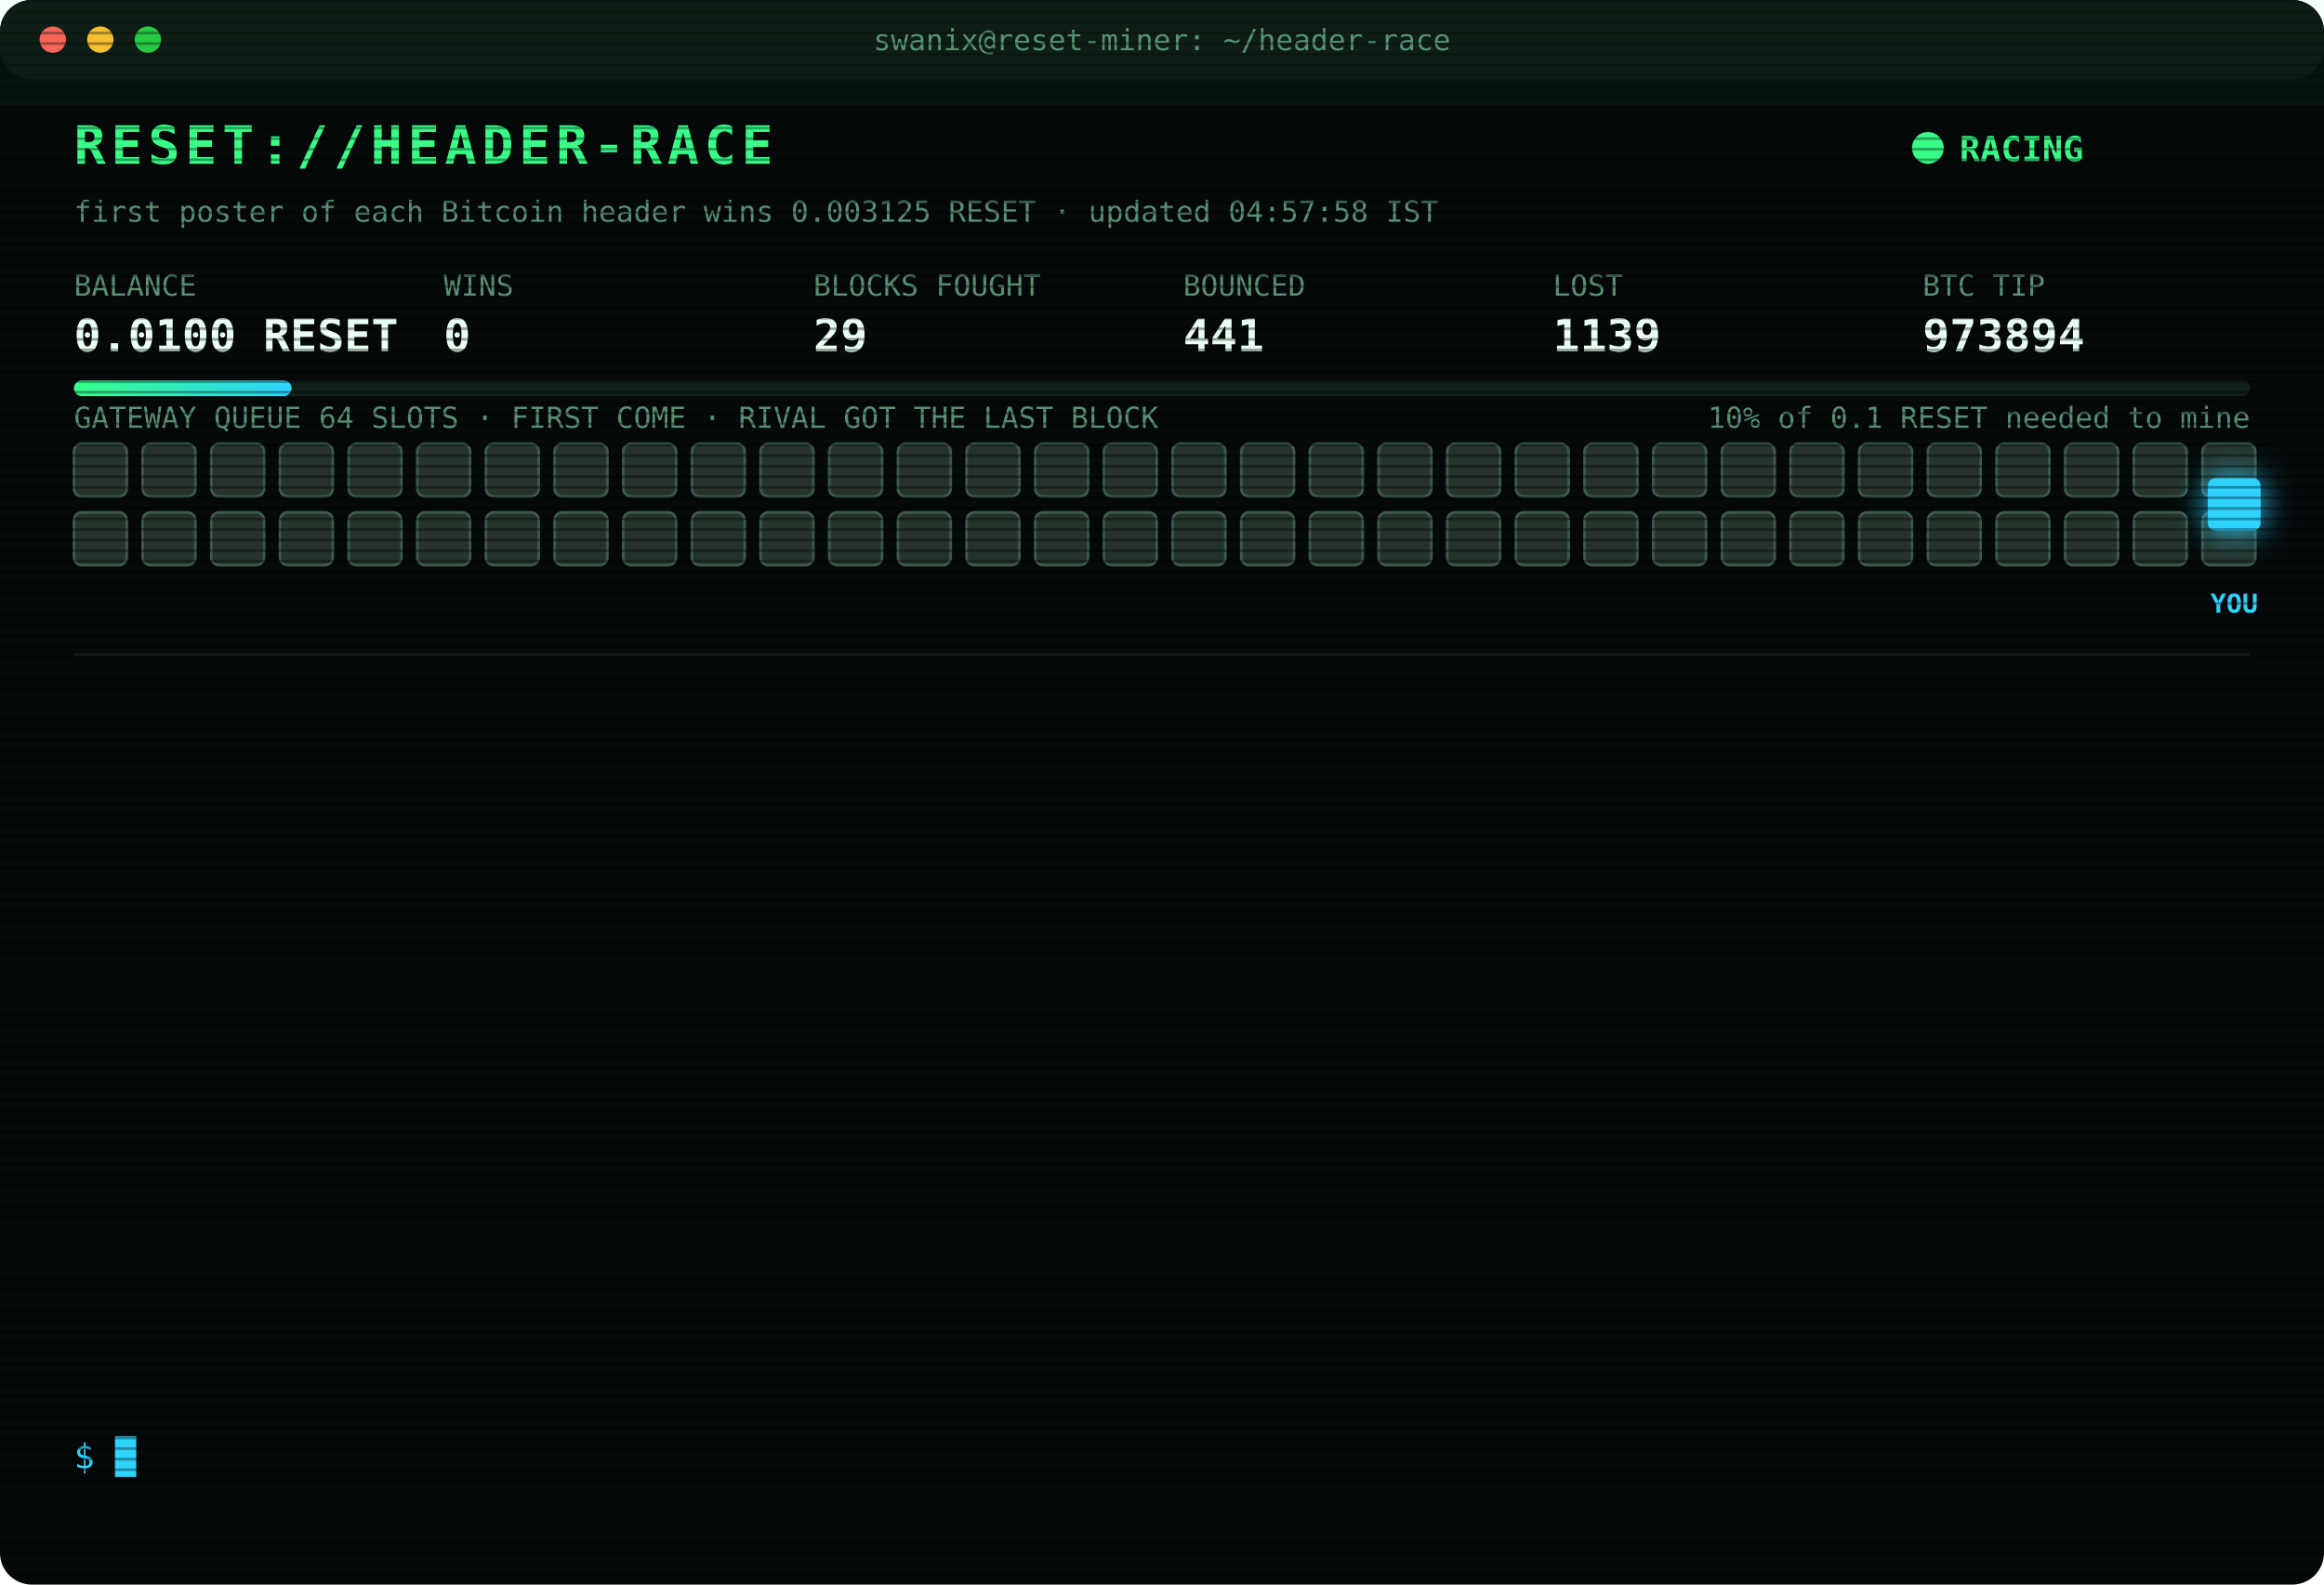
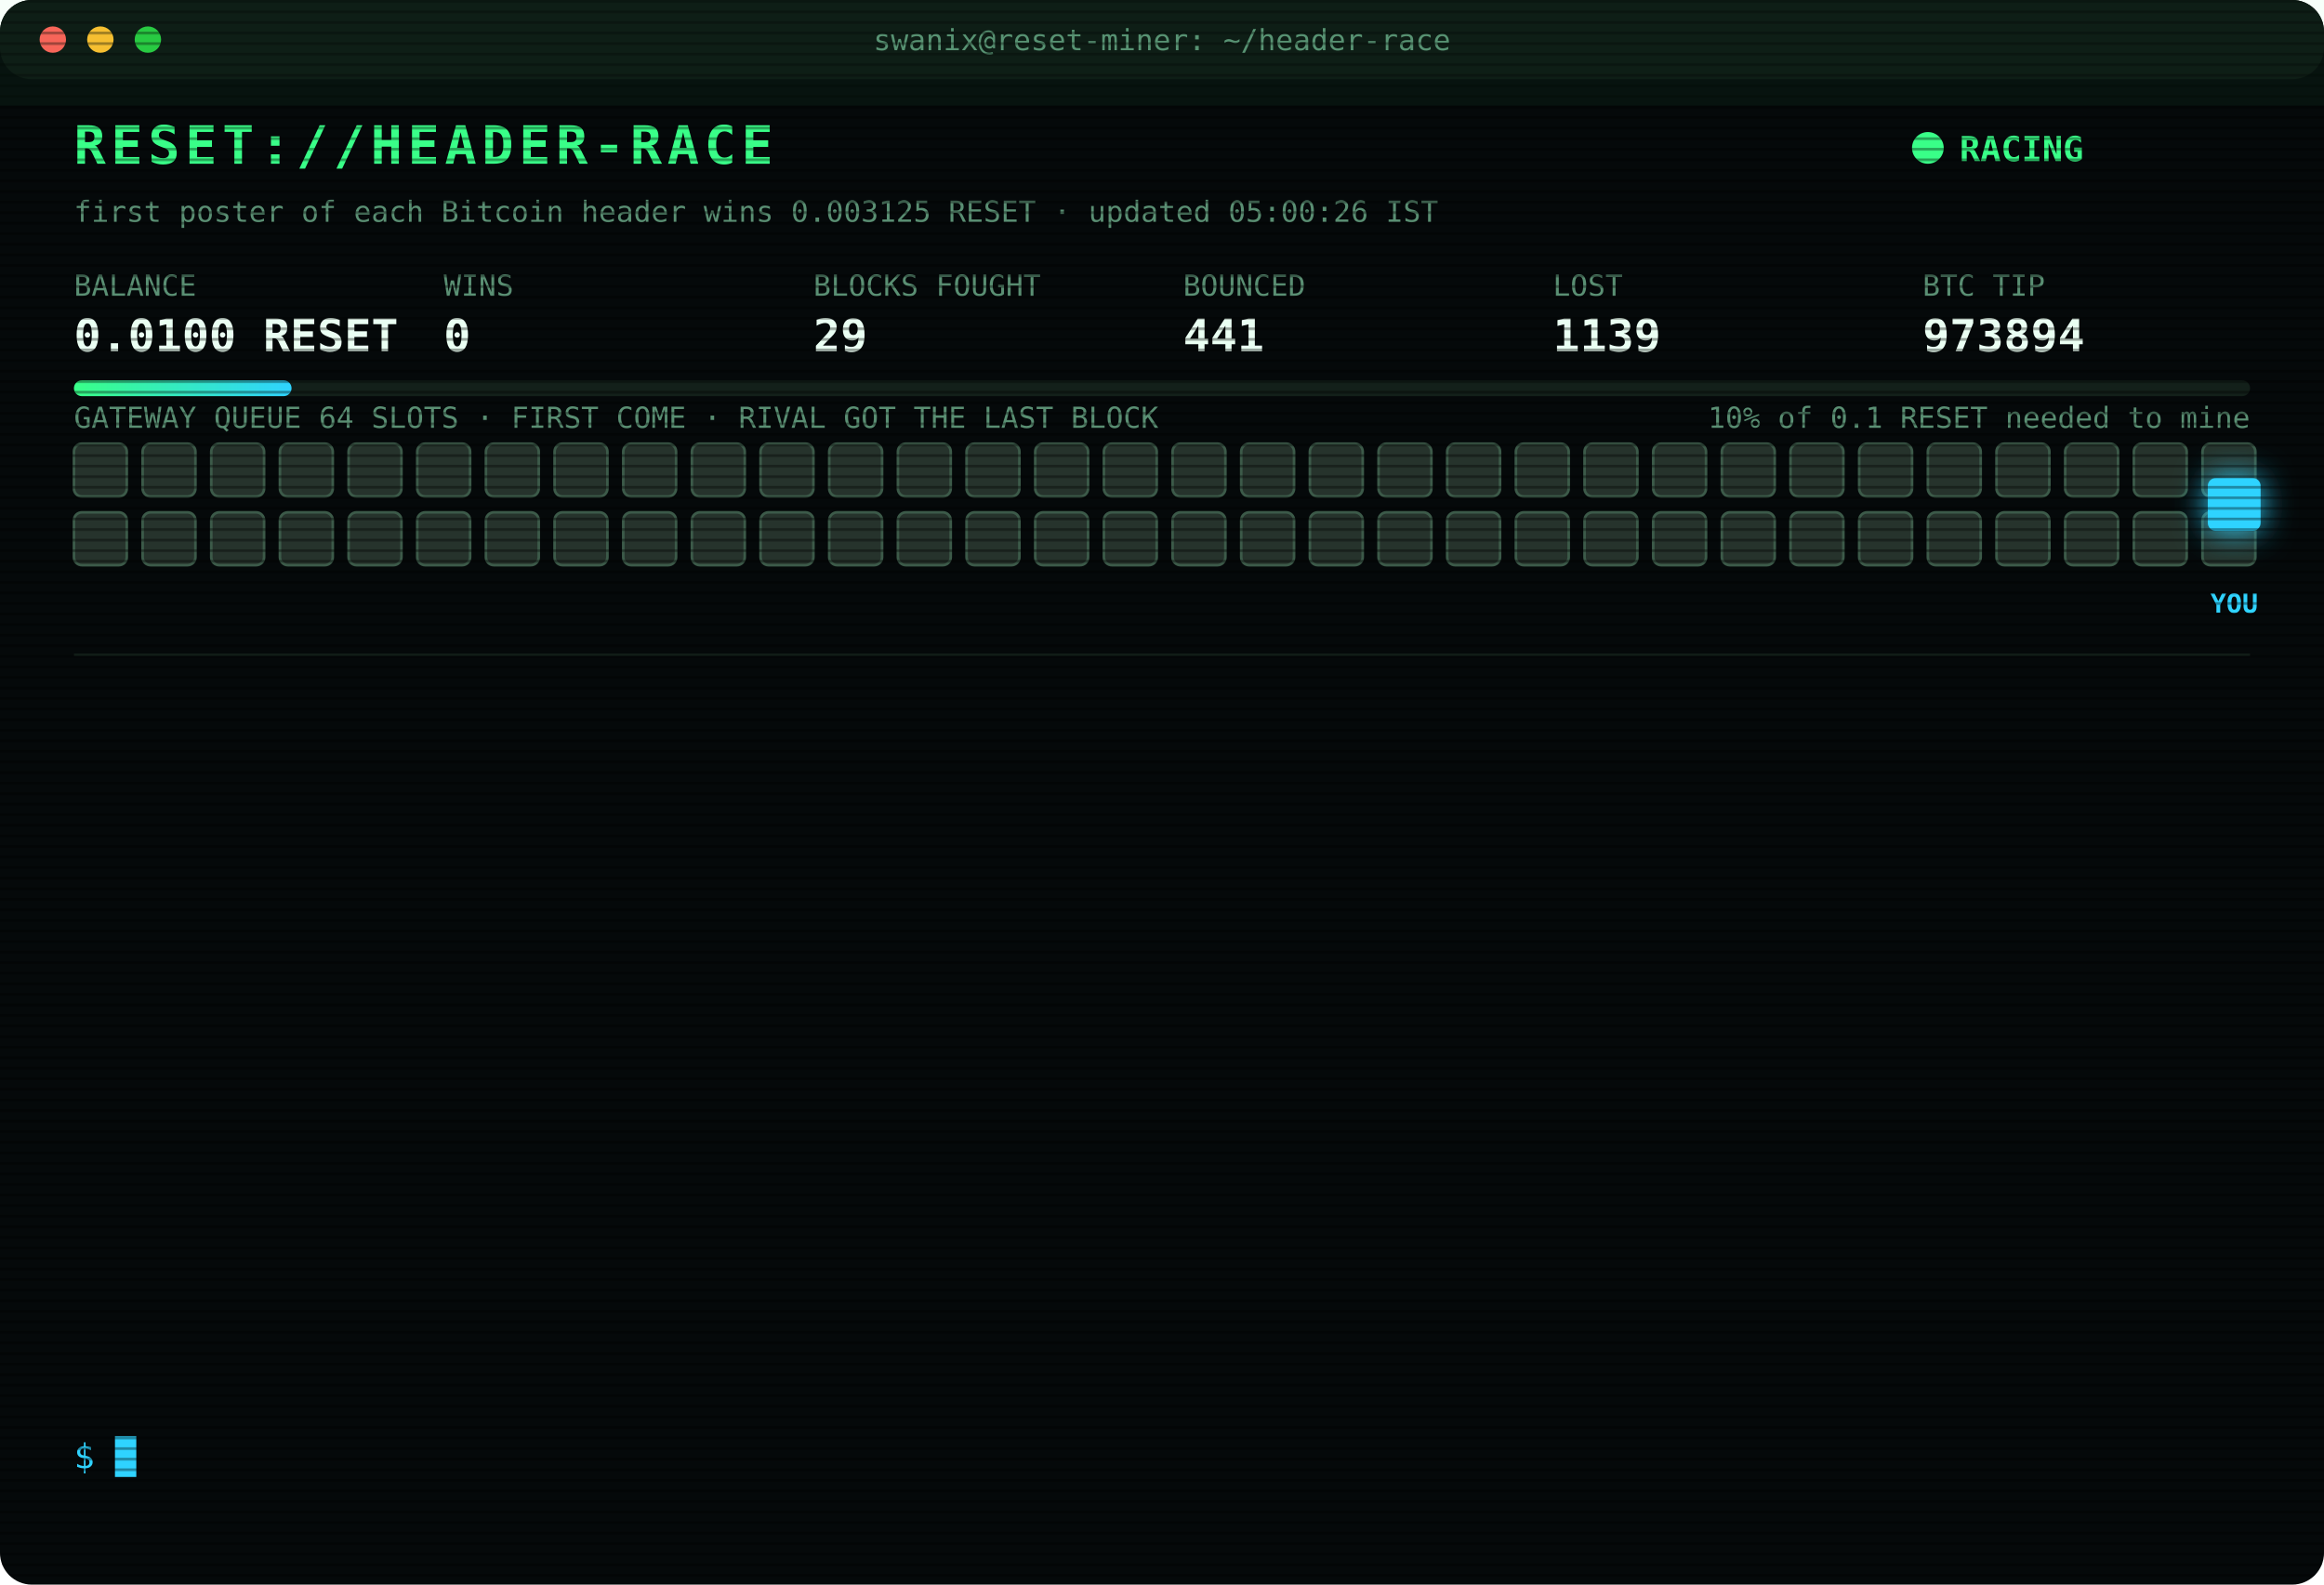
<svg xmlns="http://www.w3.org/2000/svg" width="880" height="600" viewBox="0 0 880 600" font-family="ui-monospace,SFMono-Regular,Menlo,Consolas,monospace">
  <style>
text{font-size:13px;fill:#7CFFB2}
.title{font-size:20px;font-weight:700;fill:#39FF88;letter-spacing:2px;animation:glitch 3s infinite steps(1)}
.sub{fill:#2fd3ff}.k{fill:#5a8f73;font-size:11px}.v{font-size:17px;font-weight:700;fill:#eafff3}
.ts{fill:#3f6b56}.boot{fill:#2fd3ff}.dim{fill:#5a8f73}.bad{fill:#ff4d6d}.warn{fill:#ffd23f}.mag{fill:#ff5cf0}.win{fill:#39FF88;font-weight:700}
.tag{font-size:10px;fill:#2fd3ff;font-weight:700}
.rival{fill:#26332c;stroke:#3c5a49;animation:jam 1.2s infinite alternate}
.idle{fill:#141c18;stroke:#22302a;animation:breathe 4s infinite}
.me{fill:#2fd3ff;filter:drop-shadow(0 0 6px #2fd3ff)}
.hover{animation:nudge 1.1s infinite ease-in-out}.bounce{animation:kick 1.4s infinite}
.ln{opacity:0;animation:in .4s forwards}
.cur{animation:blink 1s infinite steps(1)}
.scan{animation:scan 6s infinite linear}
.led{animation:blink 1.4s infinite}
@keyframes in{from{opacity:0;transform:translateX(-6px)}to{opacity:1;transform:none}}
@keyframes blink{50%{opacity:0}}
@keyframes jam{to{fill:#33463b}}
@keyframes breathe{50%{opacity:.4}}
@keyframes nudge{50%{transform:translateX(-10px)}}
@keyframes kick{0%,100%{transform:none}30%{transform:translateX(-14px)}55%{transform:translateX(10px) translateY(-6px)}}
@keyframes glitch{0%,92%{transform:none}93%{transform:translateX(2px);fill:#ff4d6d}95%{transform:translateX(-2px);fill:#2fd3ff}97%{transform:none}}
@keyframes scan{from{transform:translateY(-40px)}to{transform:translateY(600px)}}
</style>
  <defs>
    <pattern id="sl" width="4" height="4" patternUnits="userSpaceOnUse">
      <rect width="4" height="1" fill="#000" opacity=".35" />
    </pattern>
    <linearGradient id="bar">
      <stop offset="0" stop-color="#39FF88" />
      <stop offset="1" stop-color="#2fd3ff" />
    </linearGradient>
  </defs>
  <rect width="880" height="600" rx="12" fill="#05090a" />
  <rect width="880" height="30" rx="12" fill="#0d1512" />
  <circle cx="20" cy="15" r="5" fill="#ff5f57" />
  <circle cx="38" cy="15" r="5" fill="#febc2e" />
  <circle cx="56" cy="15" r="5" fill="#28c840" />
  <text x="440" y="19" text-anchor="middle" class="k">swanix@reset-miner: ~/header-race</text>
  <text x="28" y="62" class="title">RESET://HEADER-RACE</text>
  <circle class="led" cx="730" cy="56" r="6" fill="#39FF88" />
  <text x="742" y="61" class="win">RACING</text>
-   <text x="28" y="84" class="k">first poster of each Bitcoin header wins 0.003125 RESET · updated 04:57:58 IST</text>
+   <text x="28" y="84" class="k">first poster of each Bitcoin header wins 0.003125 RESET · updated 05:00:26 IST</text>
  <text x="28" y="112" class="k">BALANCE</text>
  <text x="28" y="133" class="v">0.0100 RESET</text>
  <text x="168" y="112" class="k">WINS</text>
  <text x="168" y="133" class="v">0</text>
  <text x="308" y="112" class="k">BLOCKS FOUGHT</text>
  <text x="308" y="133" class="v">29</text>
  <text x="448" y="112" class="k">BOUNCED</text>
  <text x="448" y="133" class="v">441</text>
  <text x="588" y="112" class="k">LOST</text>
  <text x="588" y="133" class="v">1139</text>
  <text x="728" y="112" class="k">BTC TIP</text>
  <text x="728" y="133" class="v">973894</text>
  <rect x="28" y="144" width="824" height="6" rx="3" fill="#13201a" />
  <rect x="28" y="144" width="82.4" height="6" rx="3" fill="url(#bar)" />
  <text x="852" y="162" text-anchor="end" class="k">10% of 0.1 RESET needed to mine</text>
  <text x="28" y="162" class="k">GATEWAY QUEUE 64 SLOTS · FIRST COME · RIVAL GOT THE LAST BLOCK</text>
  <rect class="rival" x="28" y="168" width="20" height="20" rx="3" style="animation-delay:0.00s" />
  <rect class="rival" x="54" y="168" width="20" height="20" rx="3" style="animation-delay:0.05s" />
  <rect class="rival" x="80" y="168" width="20" height="20" rx="3" style="animation-delay:0.10s" />
  <rect class="rival" x="106" y="168" width="20" height="20" rx="3" style="animation-delay:0.15s" />
  <rect class="rival" x="132" y="168" width="20" height="20" rx="3" style="animation-delay:0.20s" />
  <rect class="rival" x="158" y="168" width="20" height="20" rx="3" style="animation-delay:0.25s" />
  <rect class="rival" x="184" y="168" width="20" height="20" rx="3" style="animation-delay:0.30s" />
  <rect class="rival" x="210" y="168" width="20" height="20" rx="3" style="animation-delay:0.35s" />
  <rect class="rival" x="236" y="168" width="20" height="20" rx="3" style="animation-delay:0.40s" />
  <rect class="rival" x="262" y="168" width="20" height="20" rx="3" style="animation-delay:0.45s" />
  <rect class="rival" x="288" y="168" width="20" height="20" rx="3" style="animation-delay:0.50s" />
  <rect class="rival" x="314" y="168" width="20" height="20" rx="3" style="animation-delay:0.55s" />
  <rect class="rival" x="340" y="168" width="20" height="20" rx="3" style="animation-delay:0.60s" />
  <rect class="rival" x="366" y="168" width="20" height="20" rx="3" style="animation-delay:0.65s" />
  <rect class="rival" x="392" y="168" width="20" height="20" rx="3" style="animation-delay:0.70s" />
  <rect class="rival" x="418" y="168" width="20" height="20" rx="3" style="animation-delay:0.75s" />
  <rect class="rival" x="444" y="168" width="20" height="20" rx="3" style="animation-delay:0.80s" />
  <rect class="rival" x="470" y="168" width="20" height="20" rx="3" style="animation-delay:0.85s" />
  <rect class="rival" x="496" y="168" width="20" height="20" rx="3" style="animation-delay:0.90s" />
  <rect class="rival" x="522" y="168" width="20" height="20" rx="3" style="animation-delay:0.95s" />
  <rect class="rival" x="548" y="168" width="20" height="20" rx="3" style="animation-delay:1.00s" />
  <rect class="rival" x="574" y="168" width="20" height="20" rx="3" style="animation-delay:1.05s" />
  <rect class="rival" x="600" y="168" width="20" height="20" rx="3" style="animation-delay:1.10s" />
  <rect class="rival" x="626" y="168" width="20" height="20" rx="3" style="animation-delay:1.15s" />
  <rect class="rival" x="652" y="168" width="20" height="20" rx="3" style="animation-delay:1.20s" />
  <rect class="rival" x="678" y="168" width="20" height="20" rx="3" style="animation-delay:1.25s" />
  <rect class="rival" x="704" y="168" width="20" height="20" rx="3" style="animation-delay:1.30s" />
  <rect class="rival" x="730" y="168" width="20" height="20" rx="3" style="animation-delay:1.35s" />
  <rect class="rival" x="756" y="168" width="20" height="20" rx="3" style="animation-delay:1.40s" />
  <rect class="rival" x="782" y="168" width="20" height="20" rx="3" style="animation-delay:1.45s" />
  <rect class="rival" x="808" y="168" width="20" height="20" rx="3" style="animation-delay:1.50s" />
  <rect class="rival" x="834" y="168" width="20" height="20" rx="3" style="animation-delay:1.55s" />
  <rect class="rival" x="28" y="194" width="20" height="20" rx="3" style="animation-delay:1.60s" />
  <rect class="rival" x="54" y="194" width="20" height="20" rx="3" style="animation-delay:1.65s" />
  <rect class="rival" x="80" y="194" width="20" height="20" rx="3" style="animation-delay:1.70s" />
  <rect class="rival" x="106" y="194" width="20" height="20" rx="3" style="animation-delay:1.75s" />
  <rect class="rival" x="132" y="194" width="20" height="20" rx="3" style="animation-delay:1.80s" />
  <rect class="rival" x="158" y="194" width="20" height="20" rx="3" style="animation-delay:1.85s" />
  <rect class="rival" x="184" y="194" width="20" height="20" rx="3" style="animation-delay:1.90s" />
  <rect class="rival" x="210" y="194" width="20" height="20" rx="3" style="animation-delay:1.95s" />
  <rect class="rival" x="236" y="194" width="20" height="20" rx="3" style="animation-delay:2.00s" />
  <rect class="rival" x="262" y="194" width="20" height="20" rx="3" style="animation-delay:2.05s" />
  <rect class="rival" x="288" y="194" width="20" height="20" rx="3" style="animation-delay:2.10s" />
  <rect class="rival" x="314" y="194" width="20" height="20" rx="3" style="animation-delay:2.15s" />
  <rect class="rival" x="340" y="194" width="20" height="20" rx="3" style="animation-delay:2.20s" />
  <rect class="rival" x="366" y="194" width="20" height="20" rx="3" style="animation-delay:2.25s" />
  <rect class="rival" x="392" y="194" width="20" height="20" rx="3" style="animation-delay:2.30s" />
  <rect class="rival" x="418" y="194" width="20" height="20" rx="3" style="animation-delay:2.35s" />
  <rect class="rival" x="444" y="194" width="20" height="20" rx="3" style="animation-delay:2.40s" />
  <rect class="rival" x="470" y="194" width="20" height="20" rx="3" style="animation-delay:2.45s" />
  <rect class="rival" x="496" y="194" width="20" height="20" rx="3" style="animation-delay:2.50s" />
  <rect class="rival" x="522" y="194" width="20" height="20" rx="3" style="animation-delay:2.55s" />
  <rect class="rival" x="548" y="194" width="20" height="20" rx="3" style="animation-delay:2.60s" />
  <rect class="rival" x="574" y="194" width="20" height="20" rx="3" style="animation-delay:2.65s" />
  <rect class="rival" x="600" y="194" width="20" height="20" rx="3" style="animation-delay:2.70s" />
  <rect class="rival" x="626" y="194" width="20" height="20" rx="3" style="animation-delay:2.75s" />
  <rect class="rival" x="652" y="194" width="20" height="20" rx="3" style="animation-delay:2.80s" />
  <rect class="rival" x="678" y="194" width="20" height="20" rx="3" style="animation-delay:2.85s" />
  <rect class="rival" x="704" y="194" width="20" height="20" rx="3" style="animation-delay:2.90s" />
  <rect class="rival" x="730" y="194" width="20" height="20" rx="3" style="animation-delay:2.95s" />
  <rect class="rival" x="756" y="194" width="20" height="20" rx="3" style="animation-delay:3.00s" />
  <rect class="rival" x="782" y="194" width="20" height="20" rx="3" style="animation-delay:3.05s" />
  <rect class="rival" x="808" y="194" width="20" height="20" rx="3" style="animation-delay:3.10s" />
  <rect class="rival" x="834" y="194" width="20" height="20" rx="3" style="animation-delay:3.15s" />
  <g class="hover">
    <rect class="me" x="836" y="181" width="20" height="20" rx="3" />
    <text class="tag" x="846" y="232" text-anchor="middle">YOU</text>
  </g>
  <line x1="28" x2="852" y1="248" y2="248" stroke="#13201a" />
  <g class="ln" style="animation-delay:0.40s">
    <text x="28" y="270" class="ts">03:01:41</text>
    <text x="104" y="270" class="bad">[REJECTED] #973882 The network already has these headers.</text>
  </g>
  <g class="ln" style="animation-delay:0.65s">
    <text x="28" y="292" class="ts">03:01:44</text>
    <text x="104" y="292" class="bad">[LOST] #973882 taken by a rival miner</text>
  </g>
  <g class="ln" style="animation-delay:0.90s">
    <text x="28" y="314" class="ts">03:07:36</text>
    <text x="104" y="314" class="bad">[LOST] #973883 taken by a rival miner</text>
  </g>
  <g class="ln" style="animation-delay:1.15s">
    <text x="28" y="336" class="ts">03:21:20</text>
    <text x="104" y="336" class="bad">[LOST] #973884 taken by a rival miner</text>
  </g>
  <g class="ln" style="animation-delay:1.40s">
    <text x="28" y="358" class="ts">03:21:52</text>
    <text x="104" y="358" class="bad">[LOST] #973885 taken by a rival miner</text>
  </g>
  <g class="ln" style="animation-delay:1.65s">
    <text x="28" y="380" class="ts">03:49:45</text>
    <text x="104" y="380" class="bad">[LOST] #973886 taken by a rival miner</text>
  </g>
  <g class="ln" style="animation-delay:1.90s">
    <text x="28" y="402" class="ts">03:53:46</text>
    <text x="104" y="402" class="bad">[LOST] #973887 taken by a rival miner</text>
  </g>
  <g class="ln" style="animation-delay:2.15s">
    <text x="28" y="424" class="ts">03:54:56</text>
    <text x="104" y="424" class="bad">[LOST] #973888 taken by a rival miner</text>
  </g>
  <g class="ln" style="animation-delay:2.40s">
    <text x="28" y="446" class="ts">03:58:29</text>
    <text x="104" y="446" class="bad">[LOST] #973889 taken by a rival miner</text>
  </g>
  <g class="ln" style="animation-delay:2.65s">
    <text x="28" y="468" class="ts">04:04:51</text>
    <text x="104" y="468" class="bad">[LOST] #973890 taken by a rival miner</text>
  </g>
  <g class="ln" style="animation-delay:2.90s">
    <text x="28" y="490" class="ts">04:38:30</text>
    <text x="104" y="490" class="bad">[LOST] #973892 taken by a rival miner</text>
  </g>
  <g class="ln" style="animation-delay:3.15s">
    <text x="28" y="512" class="ts">04:47:35</text>
    <text x="104" y="512" class="bad">[LOST] #973893 taken by a rival miner</text>
  </g>
  <g class="ln" style="animation-delay:3.40s">
    <text x="28" y="534" class="ts">04:51:52</text>
    <text x="104" y="534" class="bad">[LOST] #973894 taken by a rival miner</text>
  </g>
  <text x="28" y="556" class="sub">$ <tspan class="cur">█</tspan>
  </text>
  <rect width="880" height="600" rx="12" fill="url(#sl)" pointer-events="none" />
  <rect class="scan" width="880" height="40" fill="#39FF88" opacity=".04" />
</svg>
